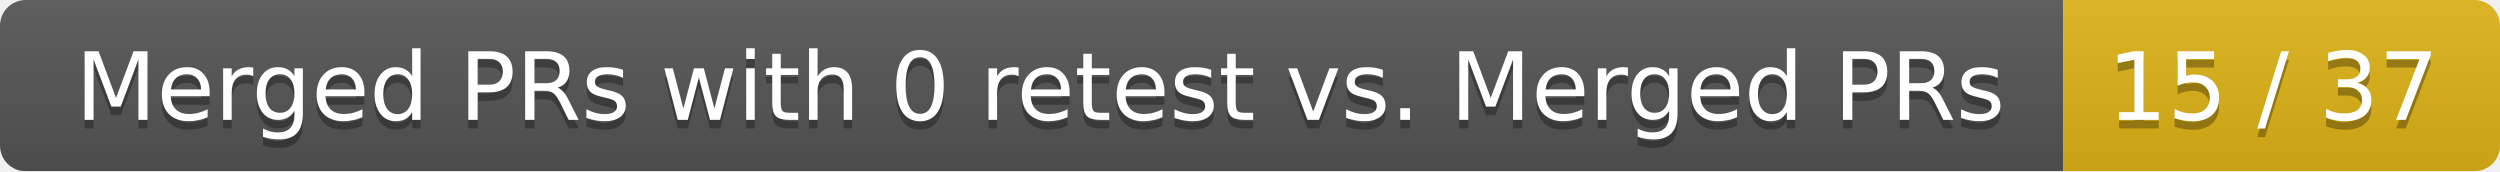
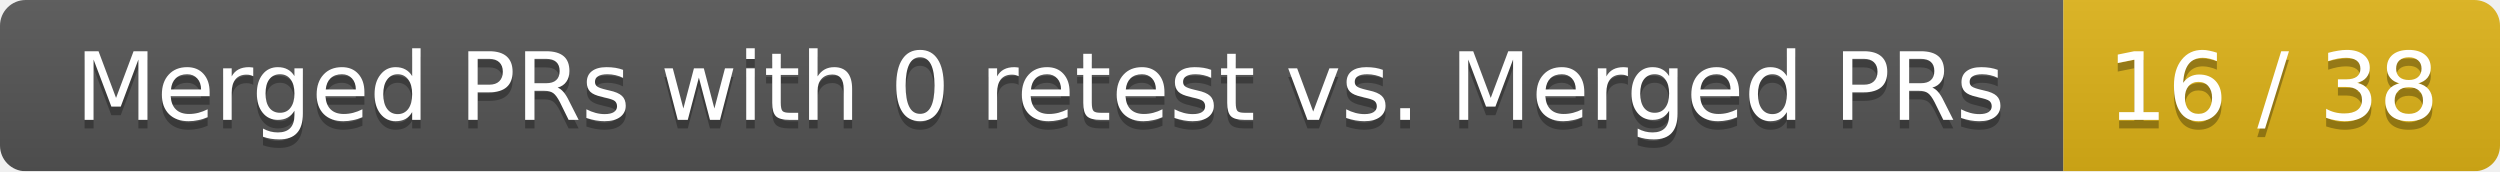
<svg xmlns="http://www.w3.org/2000/svg" width="292" height="20">
  <linearGradient id="smooth" x2="0" y2="100%">
    <stop offset="0" stop-color="#bbb" stop-opacity=".1" />
    <stop offset="1" stop-opacity=".1" />
  </linearGradient>
  <mask id="round">
    <rect width="292" height="20" rx="3" fill="#fff" />
  </mask>
  <g mask="url(#round)">
    <rect width="241" height="20" fill="#555" />
    <rect x="241" width="51" height="20" fill="#dfb317" />
    <rect width="292" height="20" fill="url(#smooth)" />
  </g>
  <g fill="#fff" text-anchor="middle" font-family="DejaVu Sans,Verdana,Geneva,sans-serif" font-size="11">
    <text x="121.5" y="15" fill="#010101" fill-opacity=".3">Merged PRs with 0 retest vs. Merged PRs</text>
    <text x="121.5" y="14">Merged PRs with 0 retest vs. Merged PRs</text>
-     <text x="265.5" y="15" fill="#010101" fill-opacity=".3">15 / 37</text>
-     <text x="265.5" y="14">15 / 37</text>
+     <text x="265.5" y="15" fill="#010101" fill-opacity=".3">16 / 38</text>
+     <text x="265.5" y="14">16 / 38</text>
  </g>
</svg>
